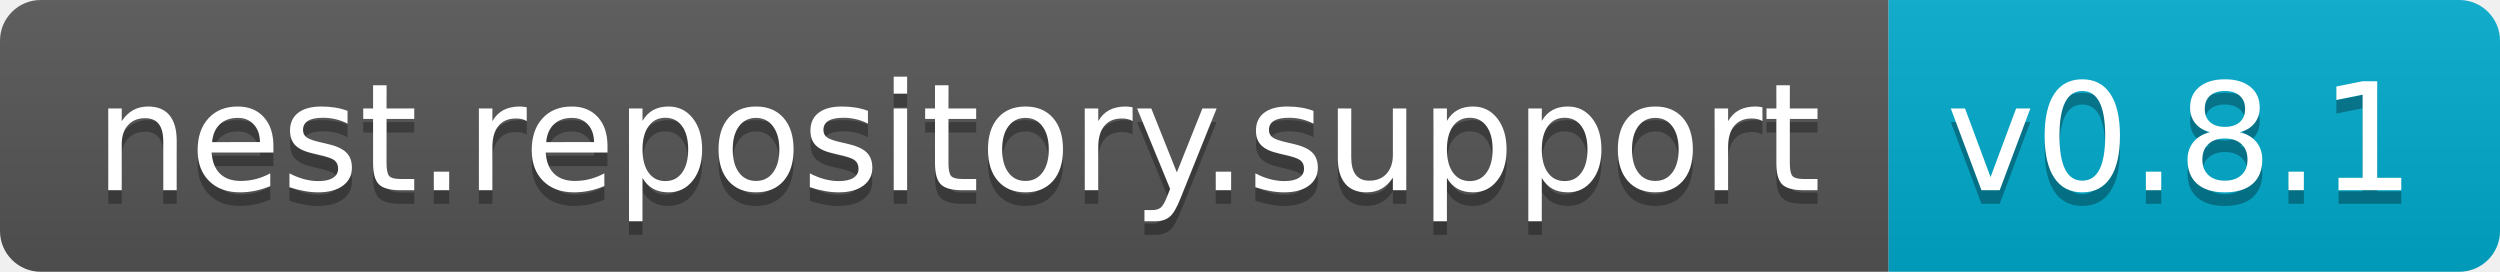
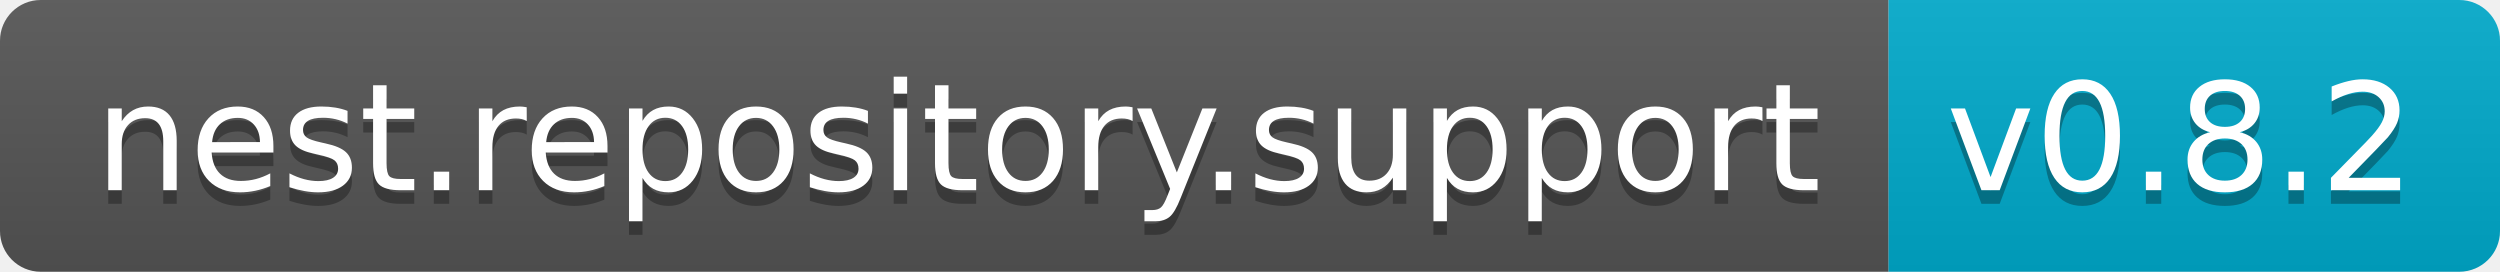
<svg xmlns="http://www.w3.org/2000/svg" width="184" height="20">
  <linearGradient id="b" x2="0" y2="100%">
    <stop offset="0" stop-color="#bbb" stop-opacity=".1" />
    <stop offset="1" stop-opacity=".1" />
  </linearGradient>
  <clipPath id="a">
    <rect width="184" height="20" rx="3" fill="#fff" />
  </clipPath>
  <g clip-path="url(#a)">
    <path fill="#555" d="M0 0h139v20H0z" />
    <path fill="#0ac" d="M139 0h45v20H139z" />
    <path fill="url(#b)" d="M0 0h184v20H0z" />
  </g>
  <g fill="#fff" text-anchor="middle" font-family="DejaVu Sans,Verdana,Geneva,sans-serif" font-size="110">
    <text x="705" y="150" fill="#010101" fill-opacity=".3" transform="scale(.1)" textLength="1290">nest.repository.support</text>
    <text x="705" y="140" transform="scale(.1)" textLength="1290">nest.repository.support</text>
-     <text x="1605" y="150" fill="#010101" fill-opacity=".3" transform="scale(.1)" textLength="350">v0.8.1</text>
-     <text x="1605" y="140" transform="scale(.1)" textLength="350">v0.8.1</text>
+     <text x="1605" y="150" fill="#010101" fill-opacity=".3" transform="scale(.1)" textLength="350">v0.8.2</text>
+     <text x="1605" y="140" transform="scale(.1)" textLength="350">v0.8.2</text>
  </g>
</svg>
